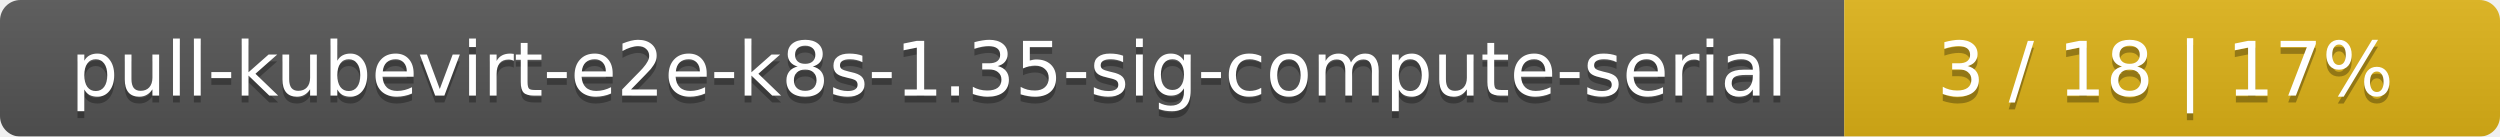
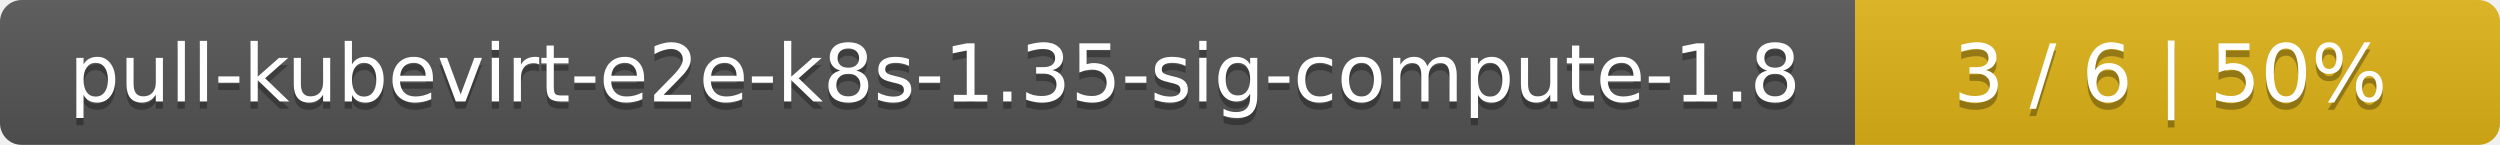
- <svg xmlns="http://www.w3.org/2000/svg" width="366" height="20">
+ <svg xmlns="http://www.w3.org/2000/svg" width="345" height="20">
  <linearGradient id="smooth" x2="0" y2="100%">
    <stop offset="0" stop-color="#bbb" stop-opacity=".1" />
    <stop offset="1" stop-opacity=".1" />
  </linearGradient>
  <mask id="round">
-     <rect width="366" height="20" rx="3" fill="#fff" />
+     <rect width="345" height="20" rx="3" fill="#fff" />
  </mask>
  <g mask="url(#round)">
-     <rect width="270" height="20" fill="#555" />
-     <rect x="270" width="96" height="20" fill="#dfb317" />
-     <rect width="366" height="20" fill="url(#smooth)" />
+     <rect width="256" height="20" fill="#555" />
+     <rect x="256" width="89" height="20" fill="#dfb317" />
+     <rect width="345" height="20" fill="url(#smooth)" />
  </g>
  <g fill="#fff" text-anchor="middle" font-family="DejaVu Sans,Verdana,Geneva,sans-serif" font-size="11">
-     <text x="136" y="15" fill="#010101" fill-opacity=".3">pull-kubevirt-e2e-k8s-1.35-sig-compute-serial</text>
-     <text x="136" y="14">pull-kubevirt-e2e-k8s-1.35-sig-compute-serial</text>
-     <text x="317" y="15" fill="#010101" fill-opacity=".3">3 / 18    |    17%</text>
-     <text x="317" y="14">3 / 18    |    17%</text>
+     <text x="129" y="15" fill="#010101" fill-opacity=".3">pull-kubevirt-e2e-k8s-1.35-sig-compute-1.8</text>
+     <text x="129" y="14">pull-kubevirt-e2e-k8s-1.35-sig-compute-1.8</text>
+     <text x="299.5" y="15" fill="#010101" fill-opacity=".3">3 / 6    |    50%</text>
+     <text x="299.5" y="14">3 / 6    |    50%</text>
  </g>
</svg>
